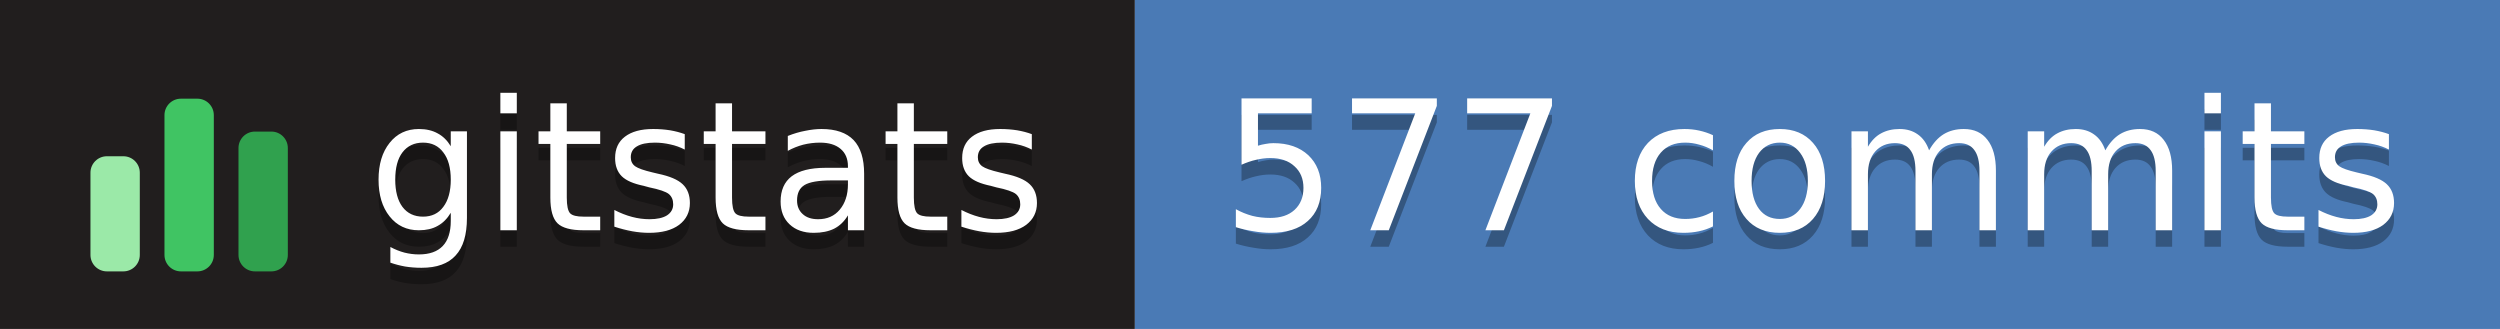
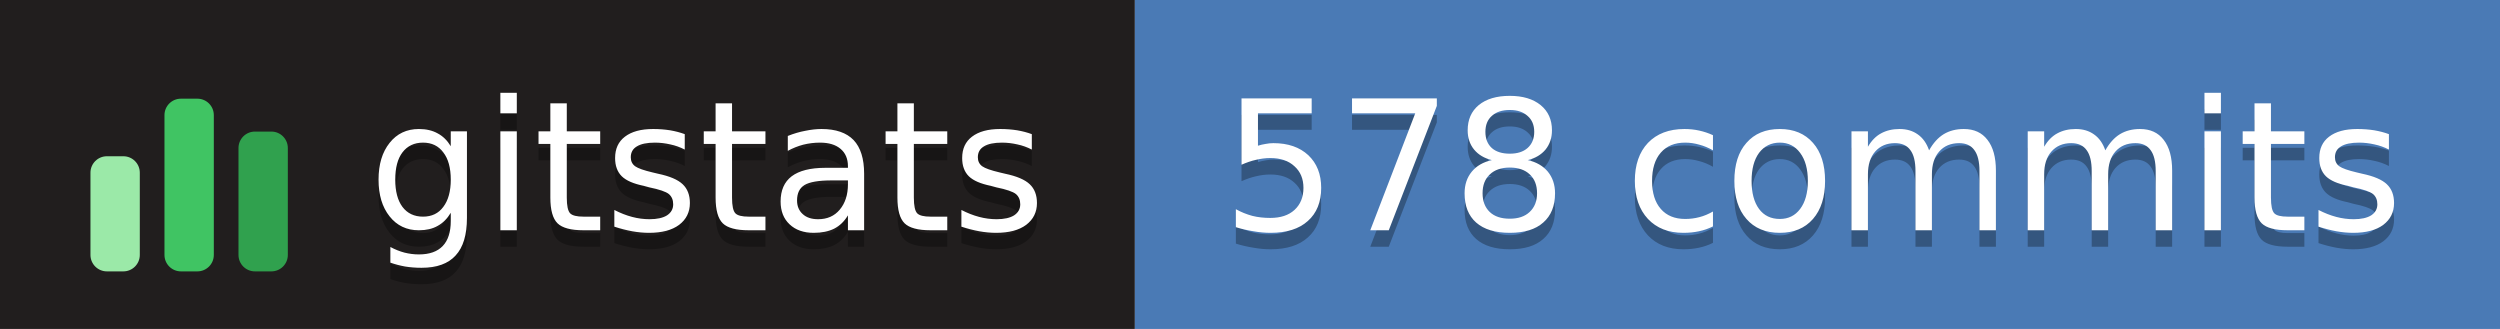
- <svg xmlns="http://www.w3.org/2000/svg" width="152" height="20" role="img" aria-label="gitstats: 577 commits">
+ <svg xmlns="http://www.w3.org/2000/svg" width="152" height="20" role="img" aria-label="gitstats: 578 commits">
  <g>
    <rect x="0" width="69" height="20" fill="#211e1e" />
    <rect x="69" width="84" height="20" fill="#4a7ab5" />
  </g>
  <g transform="translate(5,3.5)">
    <rect x="0.5" y="6.0" width="3" height="7.0" rx="1" fill="#9be9a8" />
    <rect x="5.0" y="2.5" width="3" height="10.5" rx="1" fill="#40c463" />
    <rect x="9.5" y="4.5" width="3" height="8.5" rx="1" fill="#30a14e" />
  </g>
  <g text-anchor="middle" font-family="Verdana,Geneva,DejaVu Sans,sans-serif" font-size="11" text-rendering="geometricPrecision">
    <text aria-hidden="true" x="43.0" y="15.0" fill="#010101" fill-opacity=".3" textLength="42.0">gitstats</text>
    <text x="43.0" y="14.0" fill="#fff" textLength="42.0">gitstats</text>
-     <text aria-hidden="true" x="110.2" y="15.0" fill="#010101" fill-opacity=".3" textLength="72.5">577 commits</text>
-     <text x="110.2" y="14.0" fill="#fff" textLength="72.5">577 commits</text>
+     <text aria-hidden="true" x="110.2" y="15.0" fill="#010101" fill-opacity=".3" textLength="72.5">578 commits</text>
+     <text x="110.2" y="14.0" fill="#fff" textLength="72.5">578 commits</text>
  </g>
</svg>
